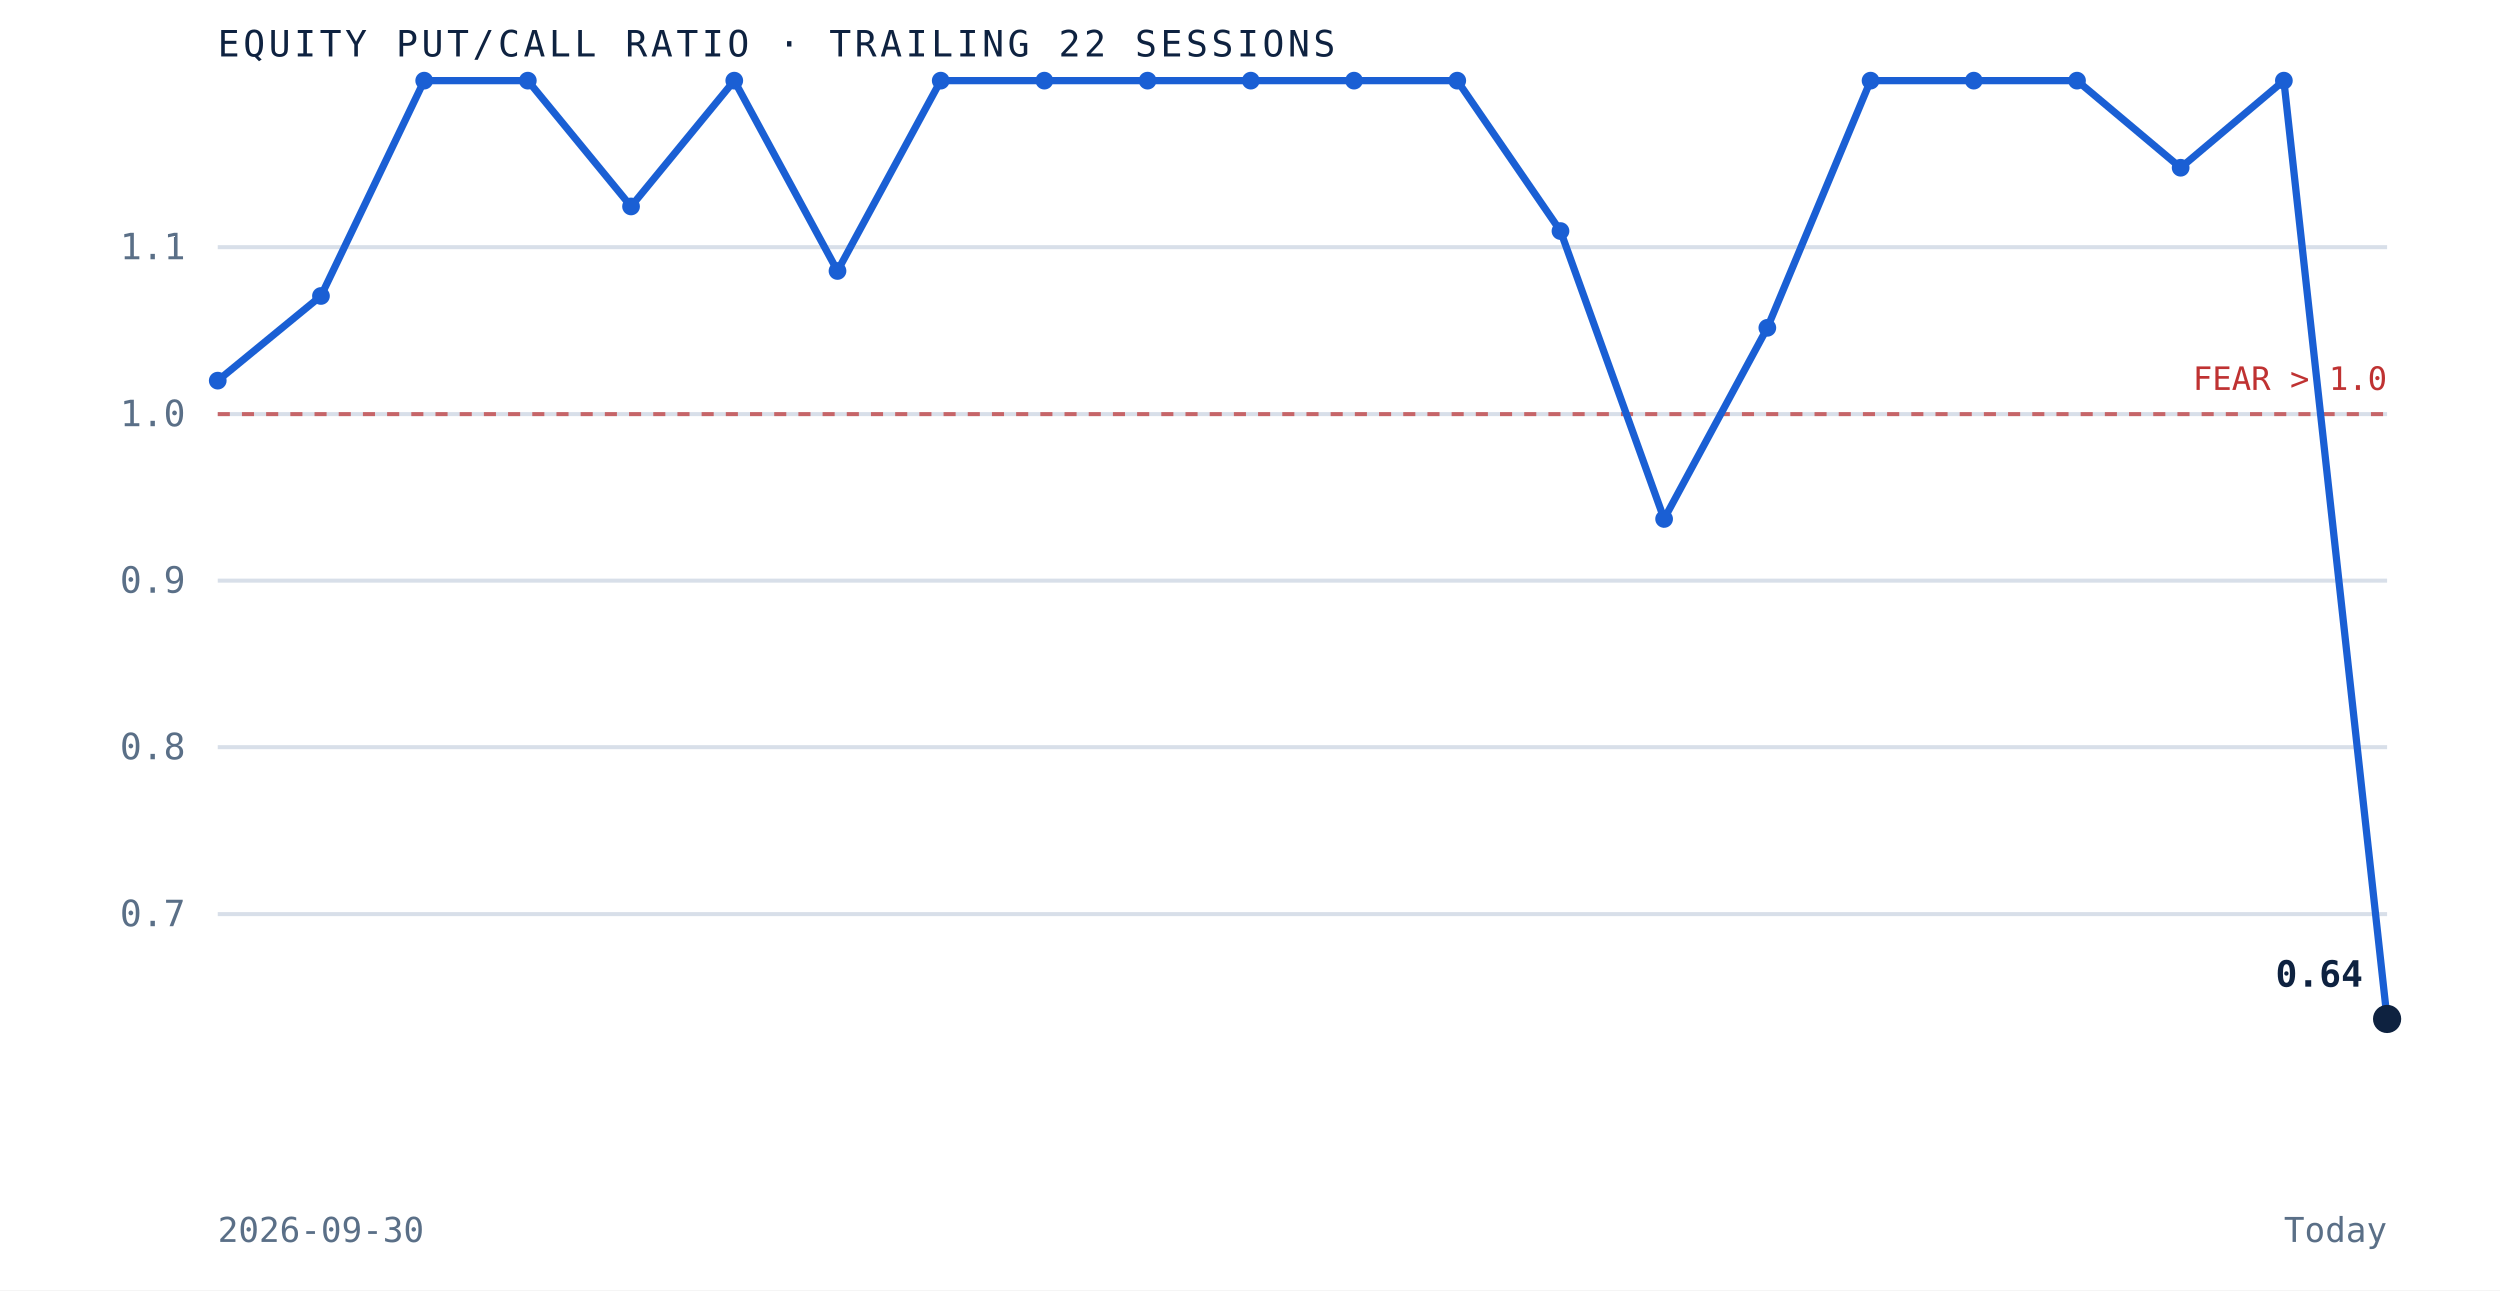
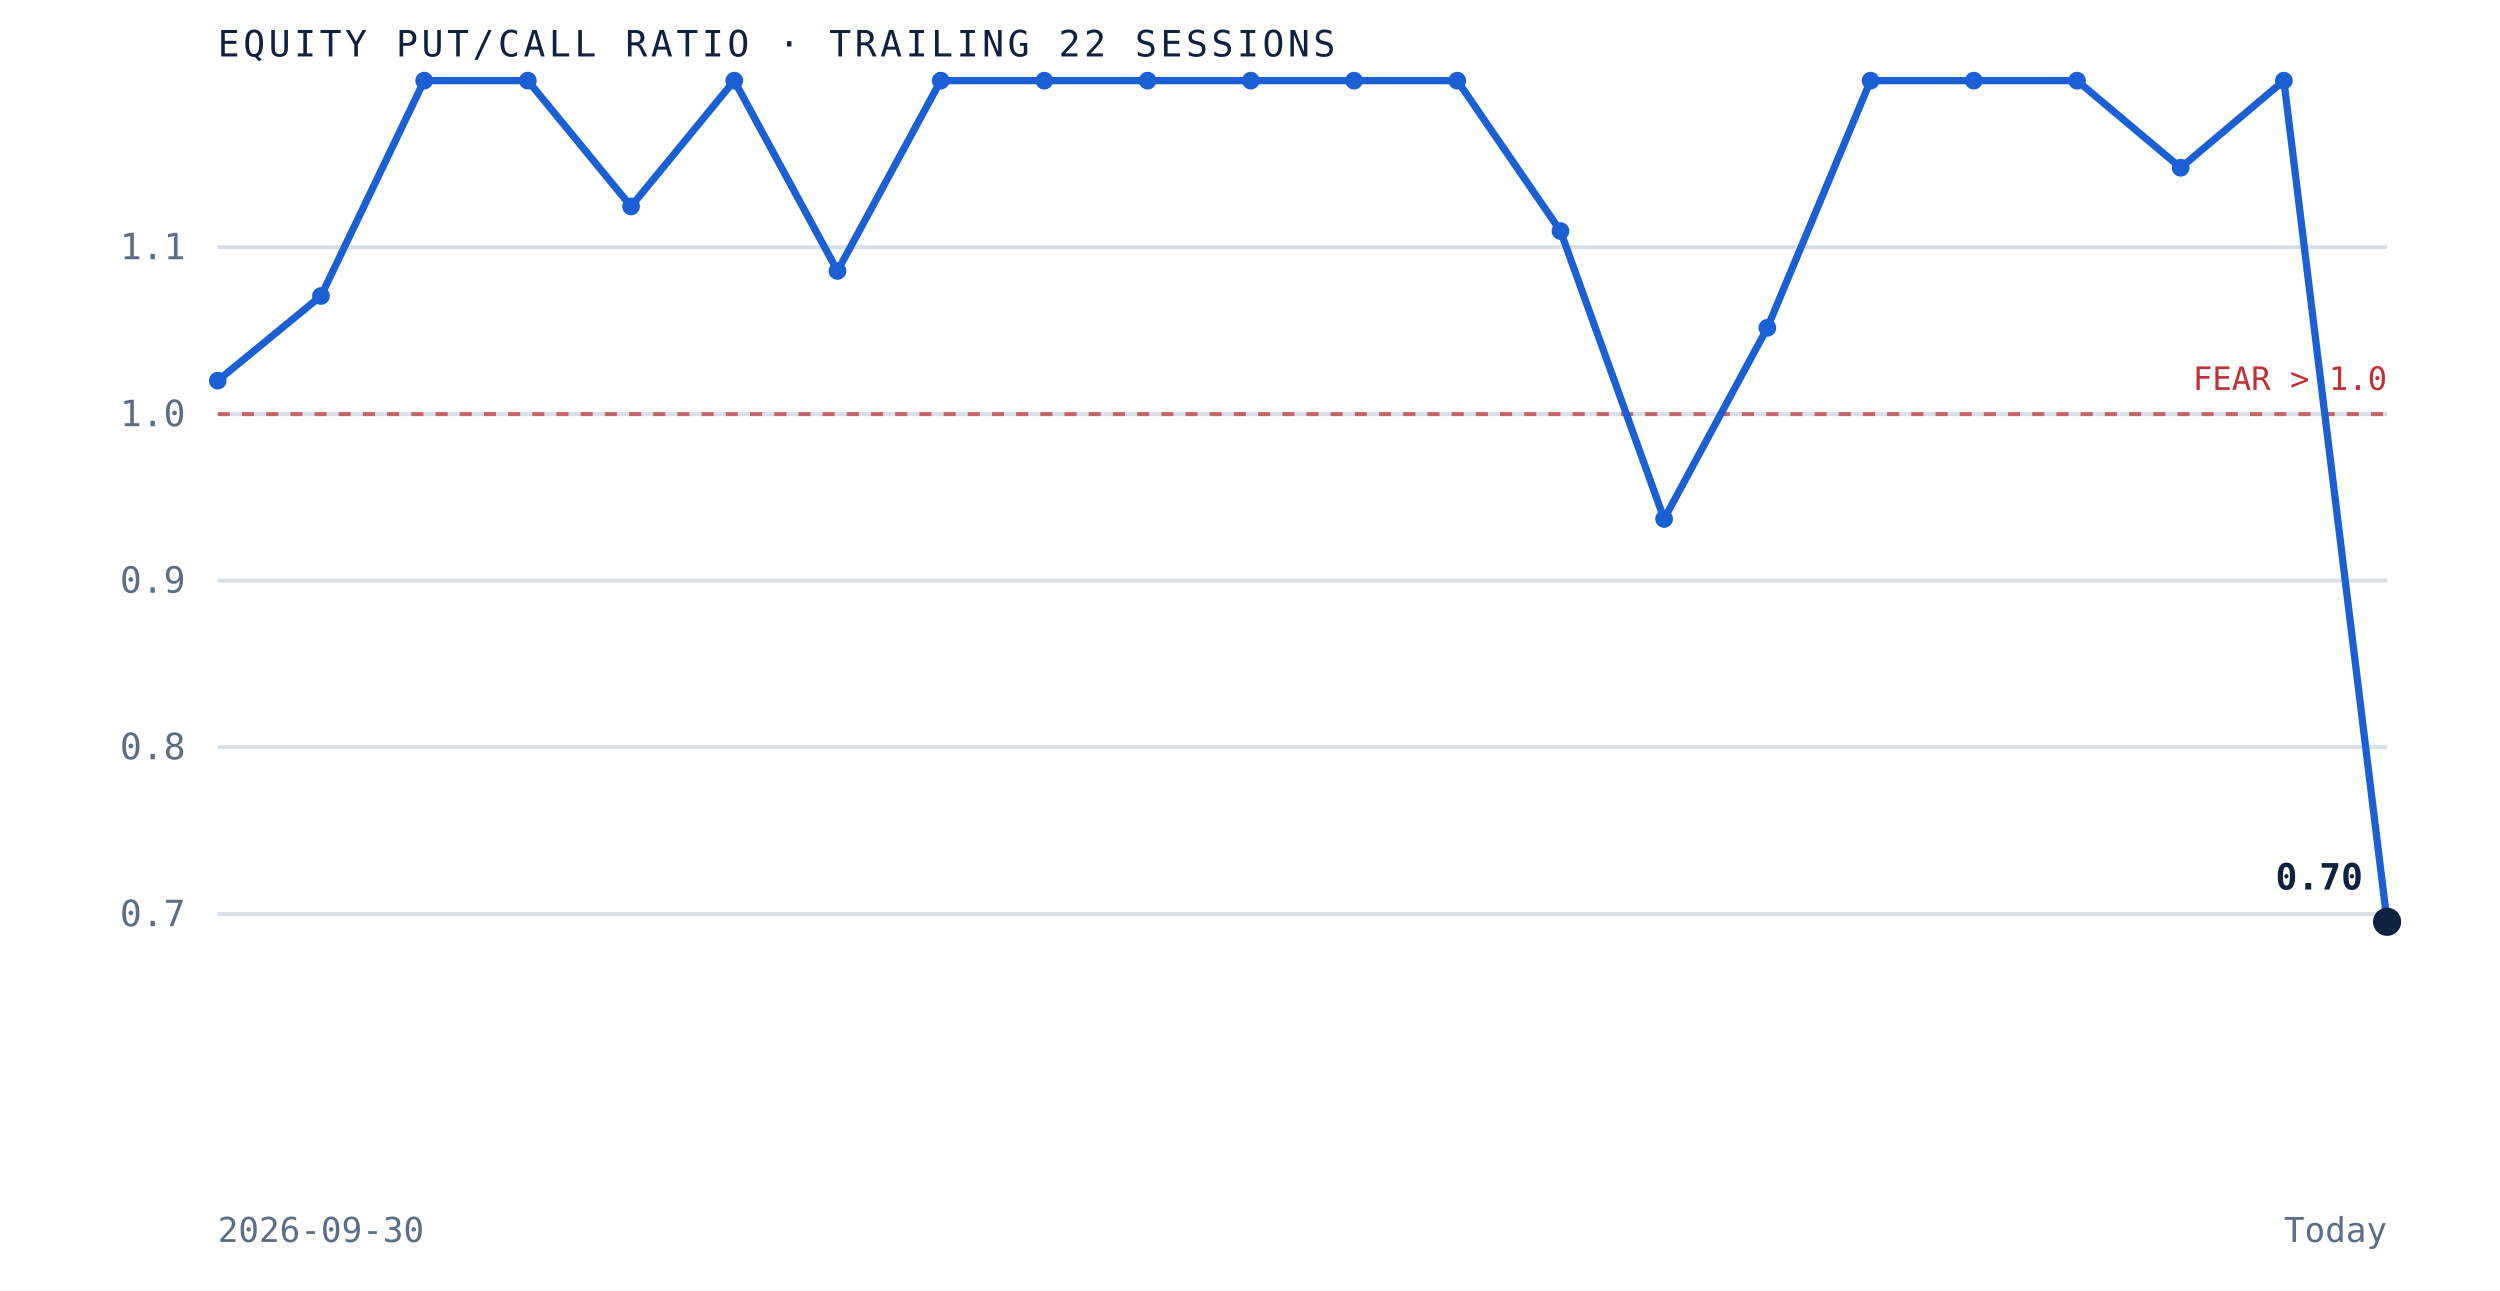
<svg xmlns="http://www.w3.org/2000/svg" viewBox="0 0 620 320" role="img" aria-label="Equity put to call ratio over the trailing 22 sessions" preserveAspectRatio="xMidYMid meet" style="width:100%;height:auto;display:block">
  <rect x="0" y="0" width="620" height="320" fill="white" />
  <line x1="54" y1="226.7" x2="592" y2="226.7" stroke="#d8dfe9" stroke-width="1" />
  <text x="46" y="229.7" text-anchor="end" font-family="'JetBrains Mono', monospace" font-size="9" fill="#5a6f87">0.7</text>
  <line x1="54" y1="185.3" x2="592" y2="185.3" stroke="#d8dfe9" stroke-width="1" />
  <text x="46" y="188.3" text-anchor="end" font-family="'JetBrains Mono', monospace" font-size="9" fill="#5a6f87">0.8</text>
  <line x1="54" y1="144.0" x2="592" y2="144.0" stroke="#d8dfe9" stroke-width="1" />
  <text x="46" y="147.0" text-anchor="end" font-family="'JetBrains Mono', monospace" font-size="9" fill="#5a6f87">0.9</text>
  <line x1="54" y1="102.7" x2="592" y2="102.7" stroke="#d8dfe9" stroke-width="1" />
  <text x="46" y="105.7" text-anchor="end" font-family="'JetBrains Mono', monospace" font-size="9" fill="#5a6f87">1.0</text>
  <line x1="54" y1="61.3" x2="592" y2="61.3" stroke="#d8dfe9" stroke-width="1" />
  <text x="46" y="64.3" text-anchor="end" font-family="'JetBrains Mono', monospace" font-size="9" fill="#5a6f87">1.1</text>
  <line x1="54" y1="102.7" x2="592" y2="102.7" stroke="#bf3232" stroke-width="1" stroke-dasharray="3 3" opacity="0.7" />
  <text x="592" y="96.7" text-anchor="end" font-family="'JetBrains Mono', monospace" font-size="8" fill="#bf3232">FEAR &gt; 1.0</text>
-   <path d="M 54.0 94.4 L 79.6 73.4 L 105.2 20.0 L 130.9 20.0 L 156.5 51.2 L 182.1 20.0 L 207.7 67.2 L 233.3 20.0 L 259.0 20.0 L 284.6 20.0 L 310.2 20.0 L 335.8 20.0 L 361.4 20.0 L 387.0 57.3 L 412.7 128.7 L 438.3 81.3 L 463.9 20.0 L 489.5 20.0 L 515.1 20.0 L 540.8 41.6 L 566.4 20.0 L 592.0 252.7" fill="none" stroke="#1a5fd4" stroke-width="1.8" />
+   <path d="M 54.0 94.4 L 79.6 73.4 L 105.2 20.0 L 130.9 20.0 L 156.5 51.2 L 182.1 20.0 L 207.7 67.2 L 233.3 20.0 L 259.0 20.0 L 284.6 20.0 L 310.2 20.0 L 335.8 20.0 L 361.4 20.0 L 387.0 57.3 L 412.7 128.7 L 438.3 81.3 L 463.9 20.0 L 489.5 20.0 L 515.1 20.0 L 540.8 41.6 L 566.4 20.0 L 592.0 228.6" fill="none" stroke="#1a5fd4" stroke-width="1.8" />
  <circle cx="54.0" cy="94.4" r="2.2" fill="#1a5fd4" />
  <circle cx="79.6" cy="73.4" r="2.2" fill="#1a5fd4" />
  <circle cx="105.2" cy="20.0" r="2.2" fill="#1a5fd4" />
  <circle cx="130.9" cy="20.0" r="2.2" fill="#1a5fd4" />
  <circle cx="156.5" cy="51.2" r="2.2" fill="#1a5fd4" />
  <circle cx="182.1" cy="20.0" r="2.2" fill="#1a5fd4" />
  <circle cx="207.7" cy="67.2" r="2.2" fill="#1a5fd4" />
  <circle cx="233.3" cy="20.0" r="2.2" fill="#1a5fd4" />
  <circle cx="259.0" cy="20.0" r="2.2" fill="#1a5fd4" />
  <circle cx="284.6" cy="20.0" r="2.2" fill="#1a5fd4" />
  <circle cx="310.2" cy="20.0" r="2.2" fill="#1a5fd4" />
  <circle cx="335.8" cy="20.0" r="2.2" fill="#1a5fd4" />
  <circle cx="361.4" cy="20.0" r="2.2" fill="#1a5fd4" />
  <circle cx="387.0" cy="57.3" r="2.2" fill="#1a5fd4" />
  <circle cx="412.7" cy="128.7" r="2.2" fill="#1a5fd4" />
  <circle cx="438.3" cy="81.3" r="2.2" fill="#1a5fd4" />
  <circle cx="463.9" cy="20.0" r="2.2" fill="#1a5fd4" />
  <circle cx="489.5" cy="20.0" r="2.2" fill="#1a5fd4" />
  <circle cx="515.1" cy="20.0" r="2.2" fill="#1a5fd4" />
  <circle cx="540.8" cy="41.6" r="2.2" fill="#1a5fd4" />
  <circle cx="566.4" cy="20.0" r="2.2" fill="#1a5fd4" />
-   <circle cx="592.0" cy="252.7" r="3.5" fill="#0e2240" />
-   <text x="586.0" y="244.7" text-anchor="end" font-family="'JetBrains Mono', monospace" font-size="9" font-weight="bold" fill="#0e2240">0.64</text>
+   <circle cx="592.0" cy="228.6" r="3.5" fill="#0e2240" />
+   <text x="586.0" y="220.6" text-anchor="end" font-family="'JetBrains Mono', monospace" font-size="9" font-weight="bold" fill="#0e2240">0.70</text>
  <text x="54" y="14" font-family="'JetBrains Mono', monospace" font-size="9" letter-spacing="0.1em" fill="#0e2240">EQUITY PUT/CALL RATIO · TRAILING 22 SESSIONS</text>
  <text x="54" y="308" font-family="'JetBrains Mono', monospace" font-size="8.5" fill="#5a6f87">2026-09-30</text>
  <text x="592" y="308" text-anchor="end" font-family="'JetBrains Mono', monospace" font-size="8.5" fill="#5a6f87">Today</text>
</svg>
